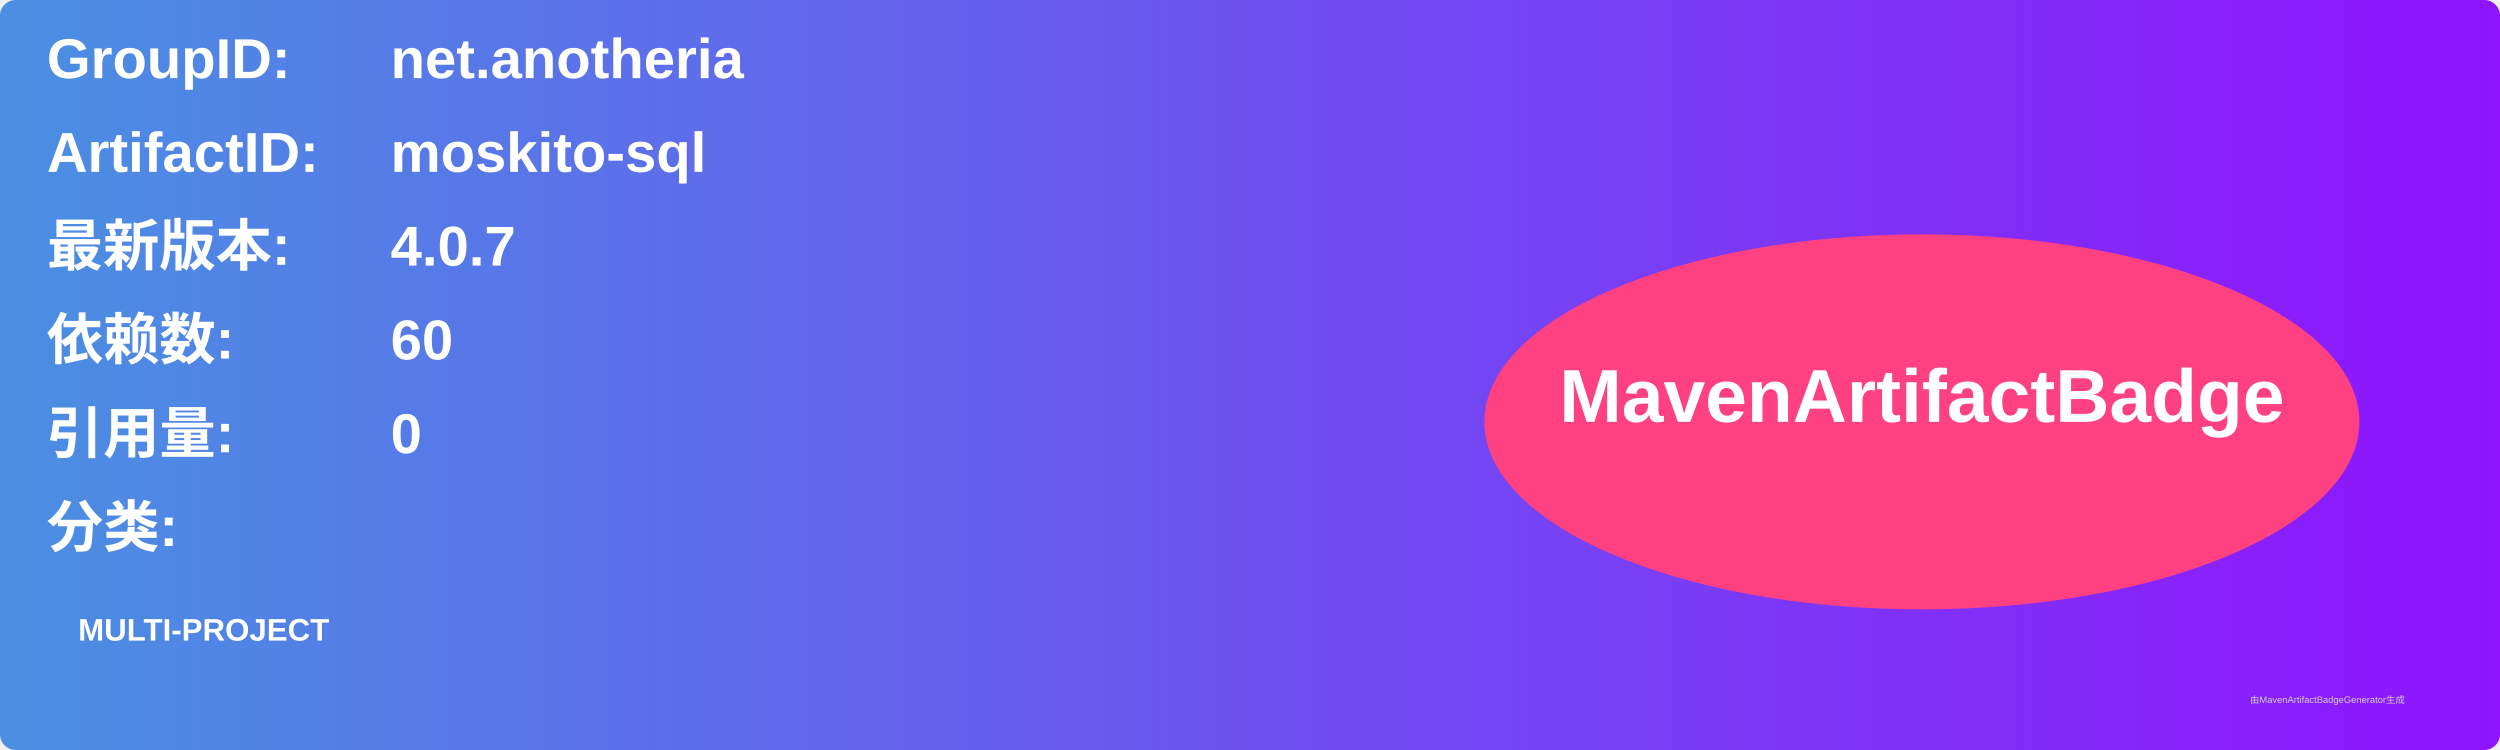
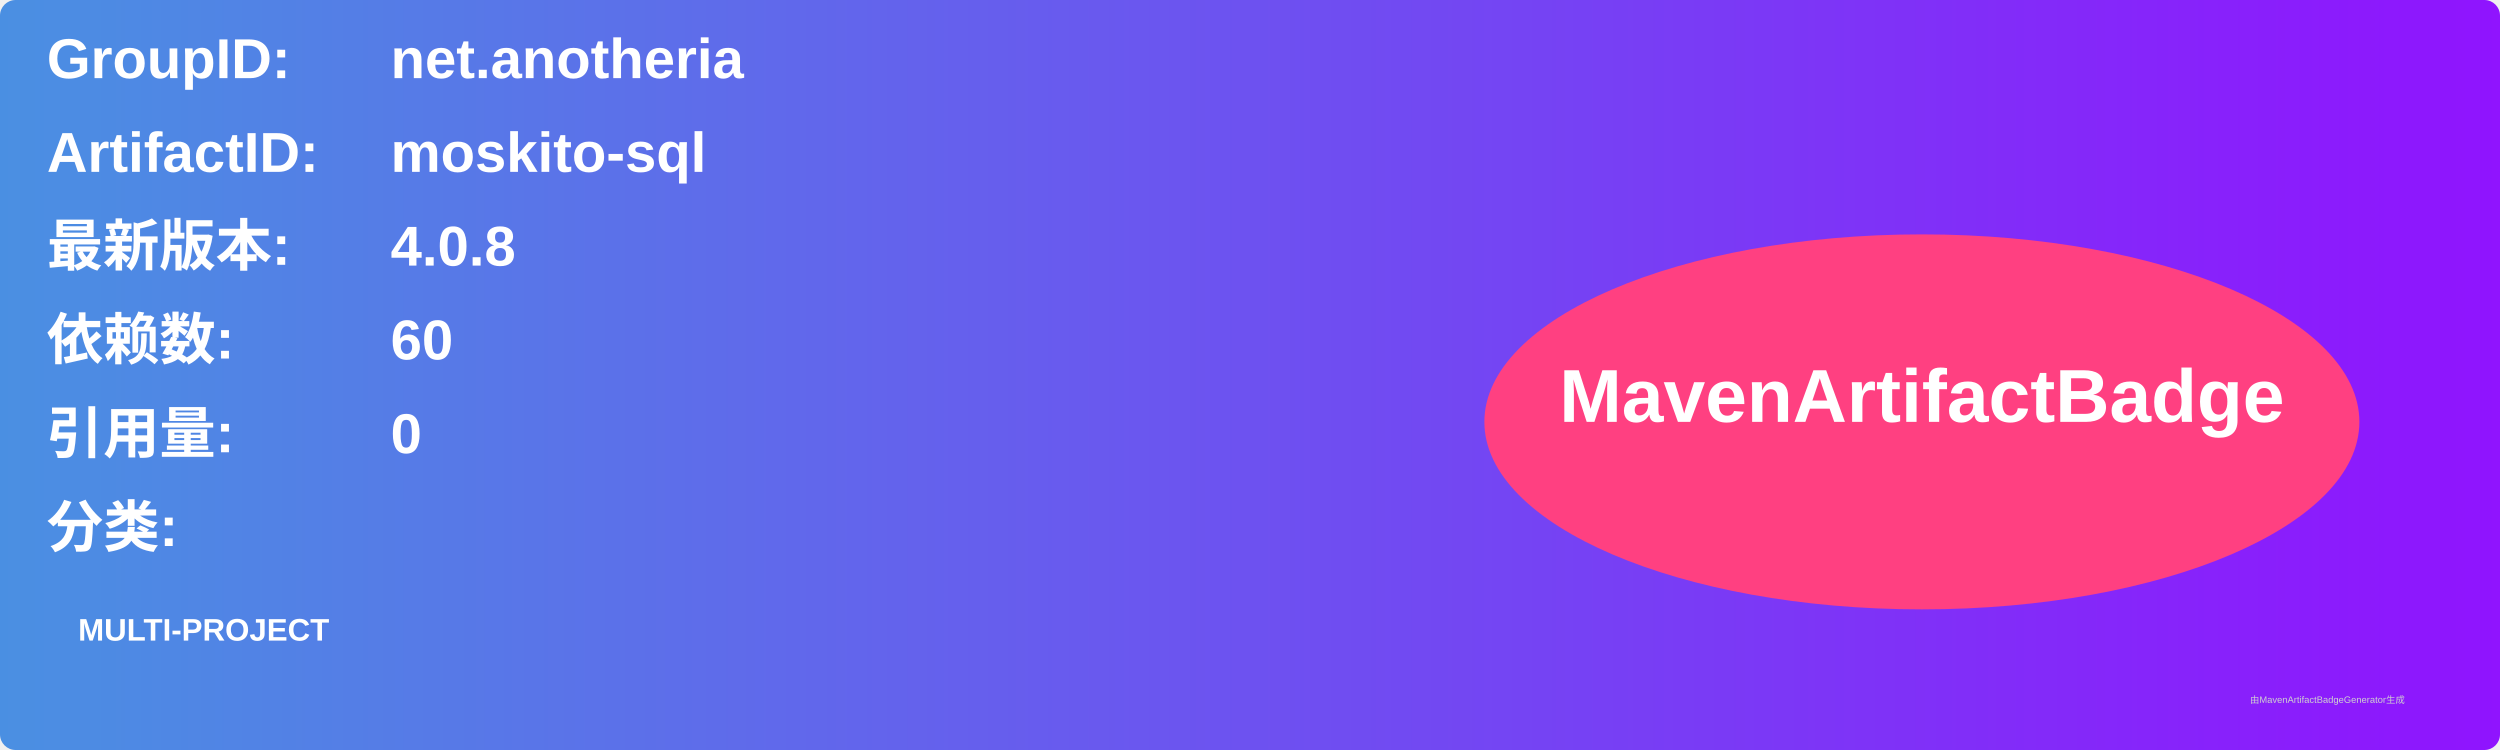
<svg xmlns="http://www.w3.org/2000/svg" width="800" height="240" viewBox="0 0 800 240">
  <linearGradient id="grad" x1="0%" y1="0%" x2="100%" y2="0%">
    <stop offset="0%" stop-color="#4a90e2" />
    <stop offset="100%" stop-color="#9013fe" />
  </linearGradient>
  <rect width="100%" height="100%" rx="5" ry="5" fill="url(#grad)" />
  <g transform="translate(15, 15)">
    <text x="0" y="10" font-family="Arial" font-size="18" fill="white" font-weight="bold" width="260">GroupID:</text>
    <text x="110" y="10" font-family="Arial" font-size="18" fill="white" font-weight="bold" width="460">net.anotheria</text>
    <text x="0" y="40" font-family="Arial" font-size="18" fill="white" font-weight="bold" width="260">ArtifactID:</text>
    <text x="110" y="40" font-family="Arial" font-size="18" fill="white" font-weight="bold" width="460">moskito-sql</text>
    <text x="0" y="70" font-family="Arial" font-size="18" fill="white" font-weight="bold">最新版本:</text>
    <text x="110" y="70" font-family="Arial" font-size="18" fill="white" font-weight="bold">
-       <tspan font-weight="bold">4.0.7</tspan>
+       <tspan font-weight="bold">4.0.8</tspan>
    </text>
    <text x="0" y="100" font-family="Arial" font-size="18" fill="white" font-weight="bold">依赖数: </text>
    <text x="110" y="100" font-family="Arial" font-size="18" fill="white">
      <tspan font-weight="bold">60</tspan>
    </text>
    <text x="0" y="130" font-family="Arial" font-size="18" fill="white" font-weight="bold">引用量: </text>
    <text x="110" y="130" font-family="Arial" font-size="18" fill="white">
      <tspan font-weight="bold">0</tspan>
    </text>
    <text x="0" y="160" font-family="Arial" font-size="18" fill="white" font-weight="bold">分类:</text>
    <text x="10" y="190" font-family="Arial" font-size="10" fill="white">
      <tspan font-weight="bold">MULTI-PROJECT</tspan>
    </text>
    <ellipse cx="600" cy="120" rx="140" ry="60" fill="#ff4081" />
    <text x="600" y="120" text-anchor="middle" font-family="Arial" font-size="24" fill="white" font-weight="bold">MavenArtifactBadge</text>
  </g>
  <text x="720" y="225" font-family="Arial" font-size="3" fill="#d0d0d0">由MavenArtifactBadgeGenerator生成</text>
</svg>
